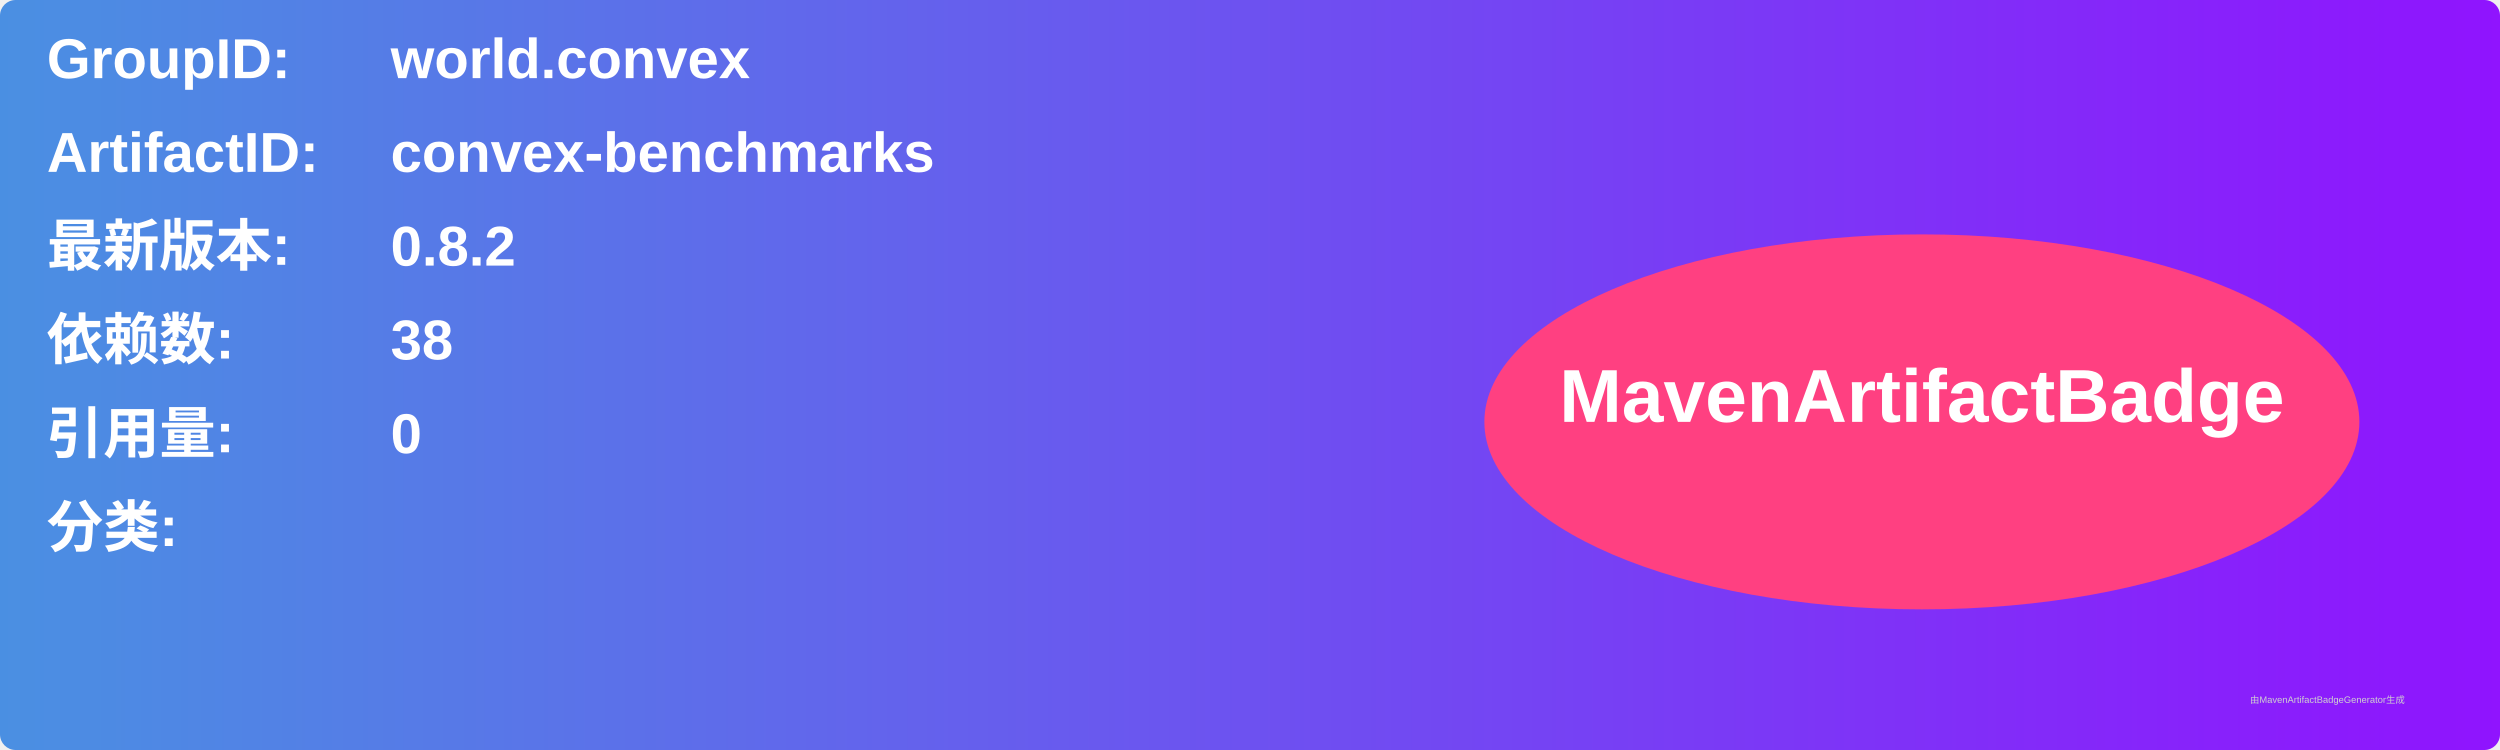
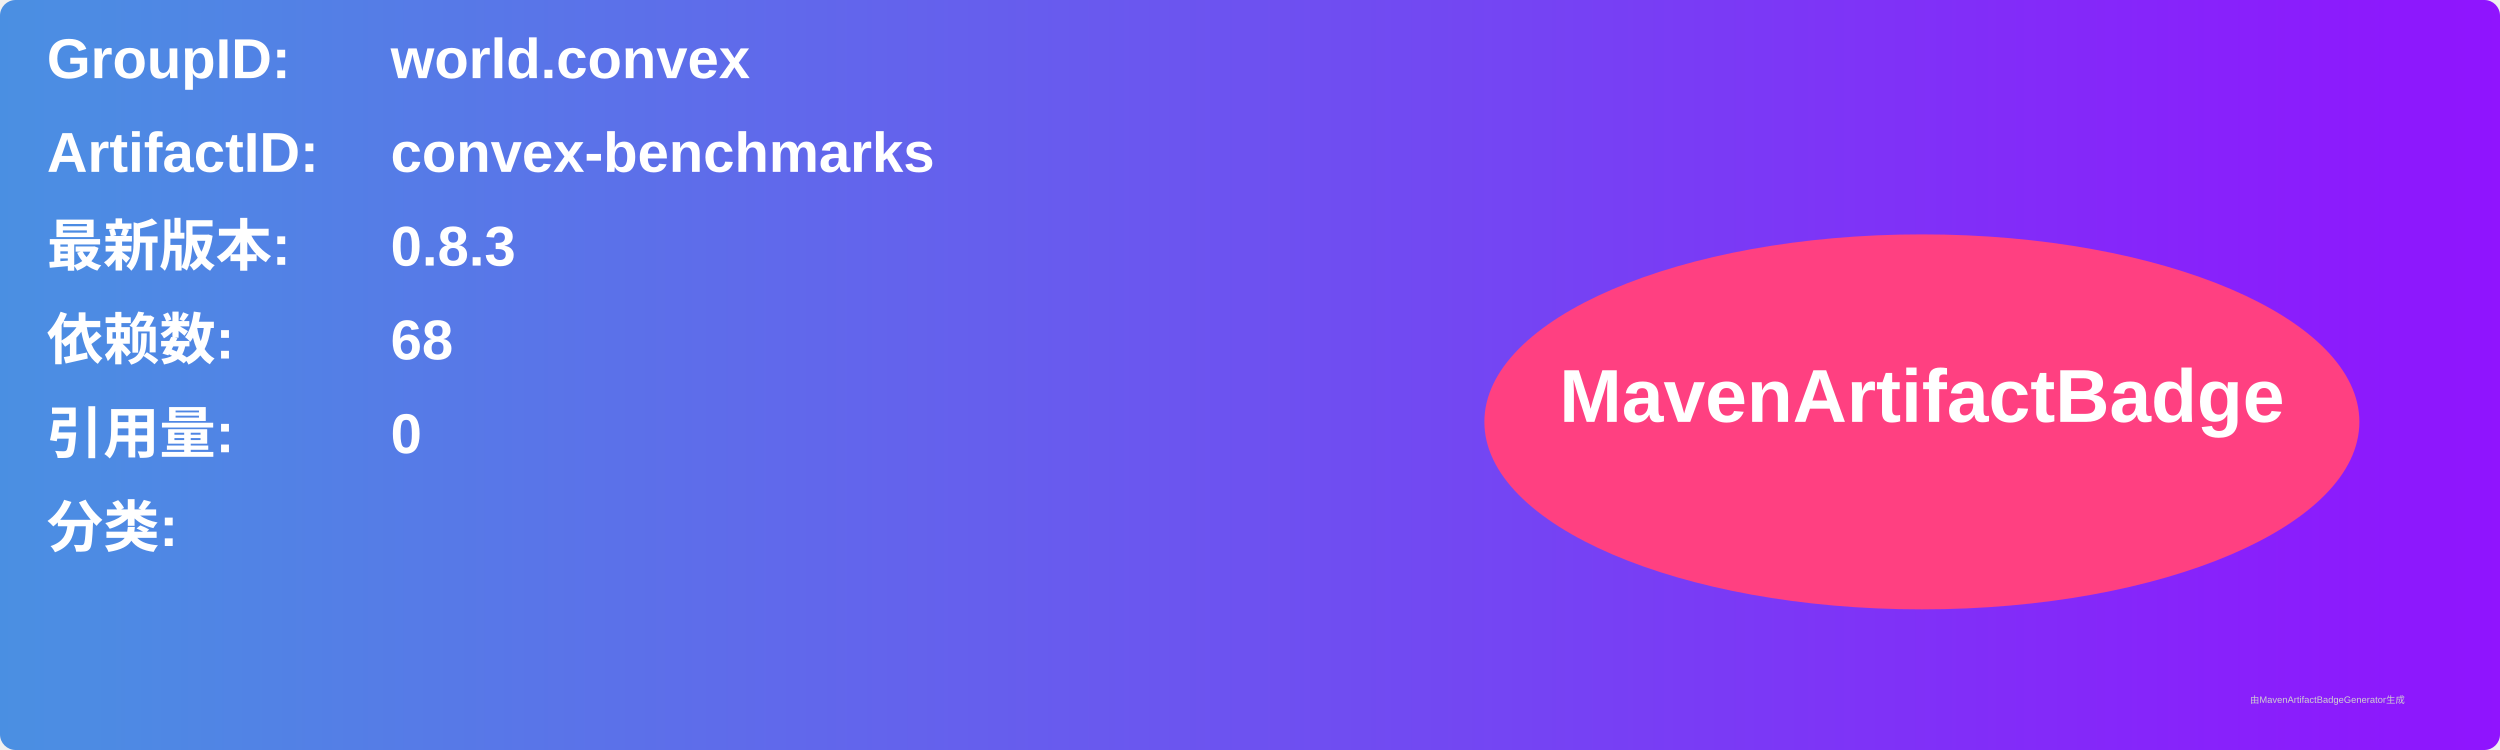
<svg xmlns="http://www.w3.org/2000/svg" width="800" height="240" viewBox="0 0 800 240">
  <linearGradient id="grad" x1="0%" y1="0%" x2="100%" y2="0%">
    <stop offset="0%" stop-color="#4a90e2" />
    <stop offset="100%" stop-color="#9013fe" />
  </linearGradient>
  <rect width="100%" height="100%" rx="5" ry="5" fill="url(#grad)" />
  <g transform="translate(15, 15)">
    <text x="0" y="10" font-family="Arial" font-size="18" fill="white" font-weight="bold" width="260">GroupID:</text>
    <text x="110" y="10" font-family="Arial" font-size="18" fill="white" font-weight="bold" width="460">world.convex</text>
    <text x="0" y="40" font-family="Arial" font-size="18" fill="white" font-weight="bold" width="260">ArtifactID:</text>
    <text x="110" y="40" font-family="Arial" font-size="18" fill="white" font-weight="bold" width="460">convex-benchmarks</text>
    <text x="0" y="70" font-family="Arial" font-size="18" fill="white" font-weight="bold">最新版本:</text>
    <text x="110" y="70" font-family="Arial" font-size="18" fill="white" font-weight="bold">
-       <tspan font-weight="bold">0.8.2</tspan>
+       <tspan font-weight="bold">0.8.3</tspan>
    </text>
    <text x="0" y="100" font-family="Arial" font-size="18" fill="white" font-weight="bold">依赖数: </text>
    <text x="110" y="100" font-family="Arial" font-size="18" fill="white">
-       <tspan font-weight="bold">38</tspan>
+       <tspan font-weight="bold">68</tspan>
    </text>
    <text x="0" y="130" font-family="Arial" font-size="18" fill="white" font-weight="bold">引用量: </text>
    <text x="110" y="130" font-family="Arial" font-size="18" fill="white">
      <tspan font-weight="bold">0</tspan>
    </text>
    <text x="0" y="160" font-family="Arial" font-size="18" fill="white" font-weight="bold">分类:</text>
    <text x="10" y="190" font-family="Arial" font-size="10" fill="white">
      <tspan font-weight="bold" />
    </text>
    <ellipse cx="600" cy="120" rx="140" ry="60" fill="#ff4081" />
    <text x="600" y="120" text-anchor="middle" font-family="Arial" font-size="24" fill="white" font-weight="bold">MavenArtifactBadge</text>
  </g>
  <text x="720" y="225" font-family="Arial" font-size="3" fill="#d0d0d0">由MavenArtifactBadgeGenerator生成</text>
</svg>
